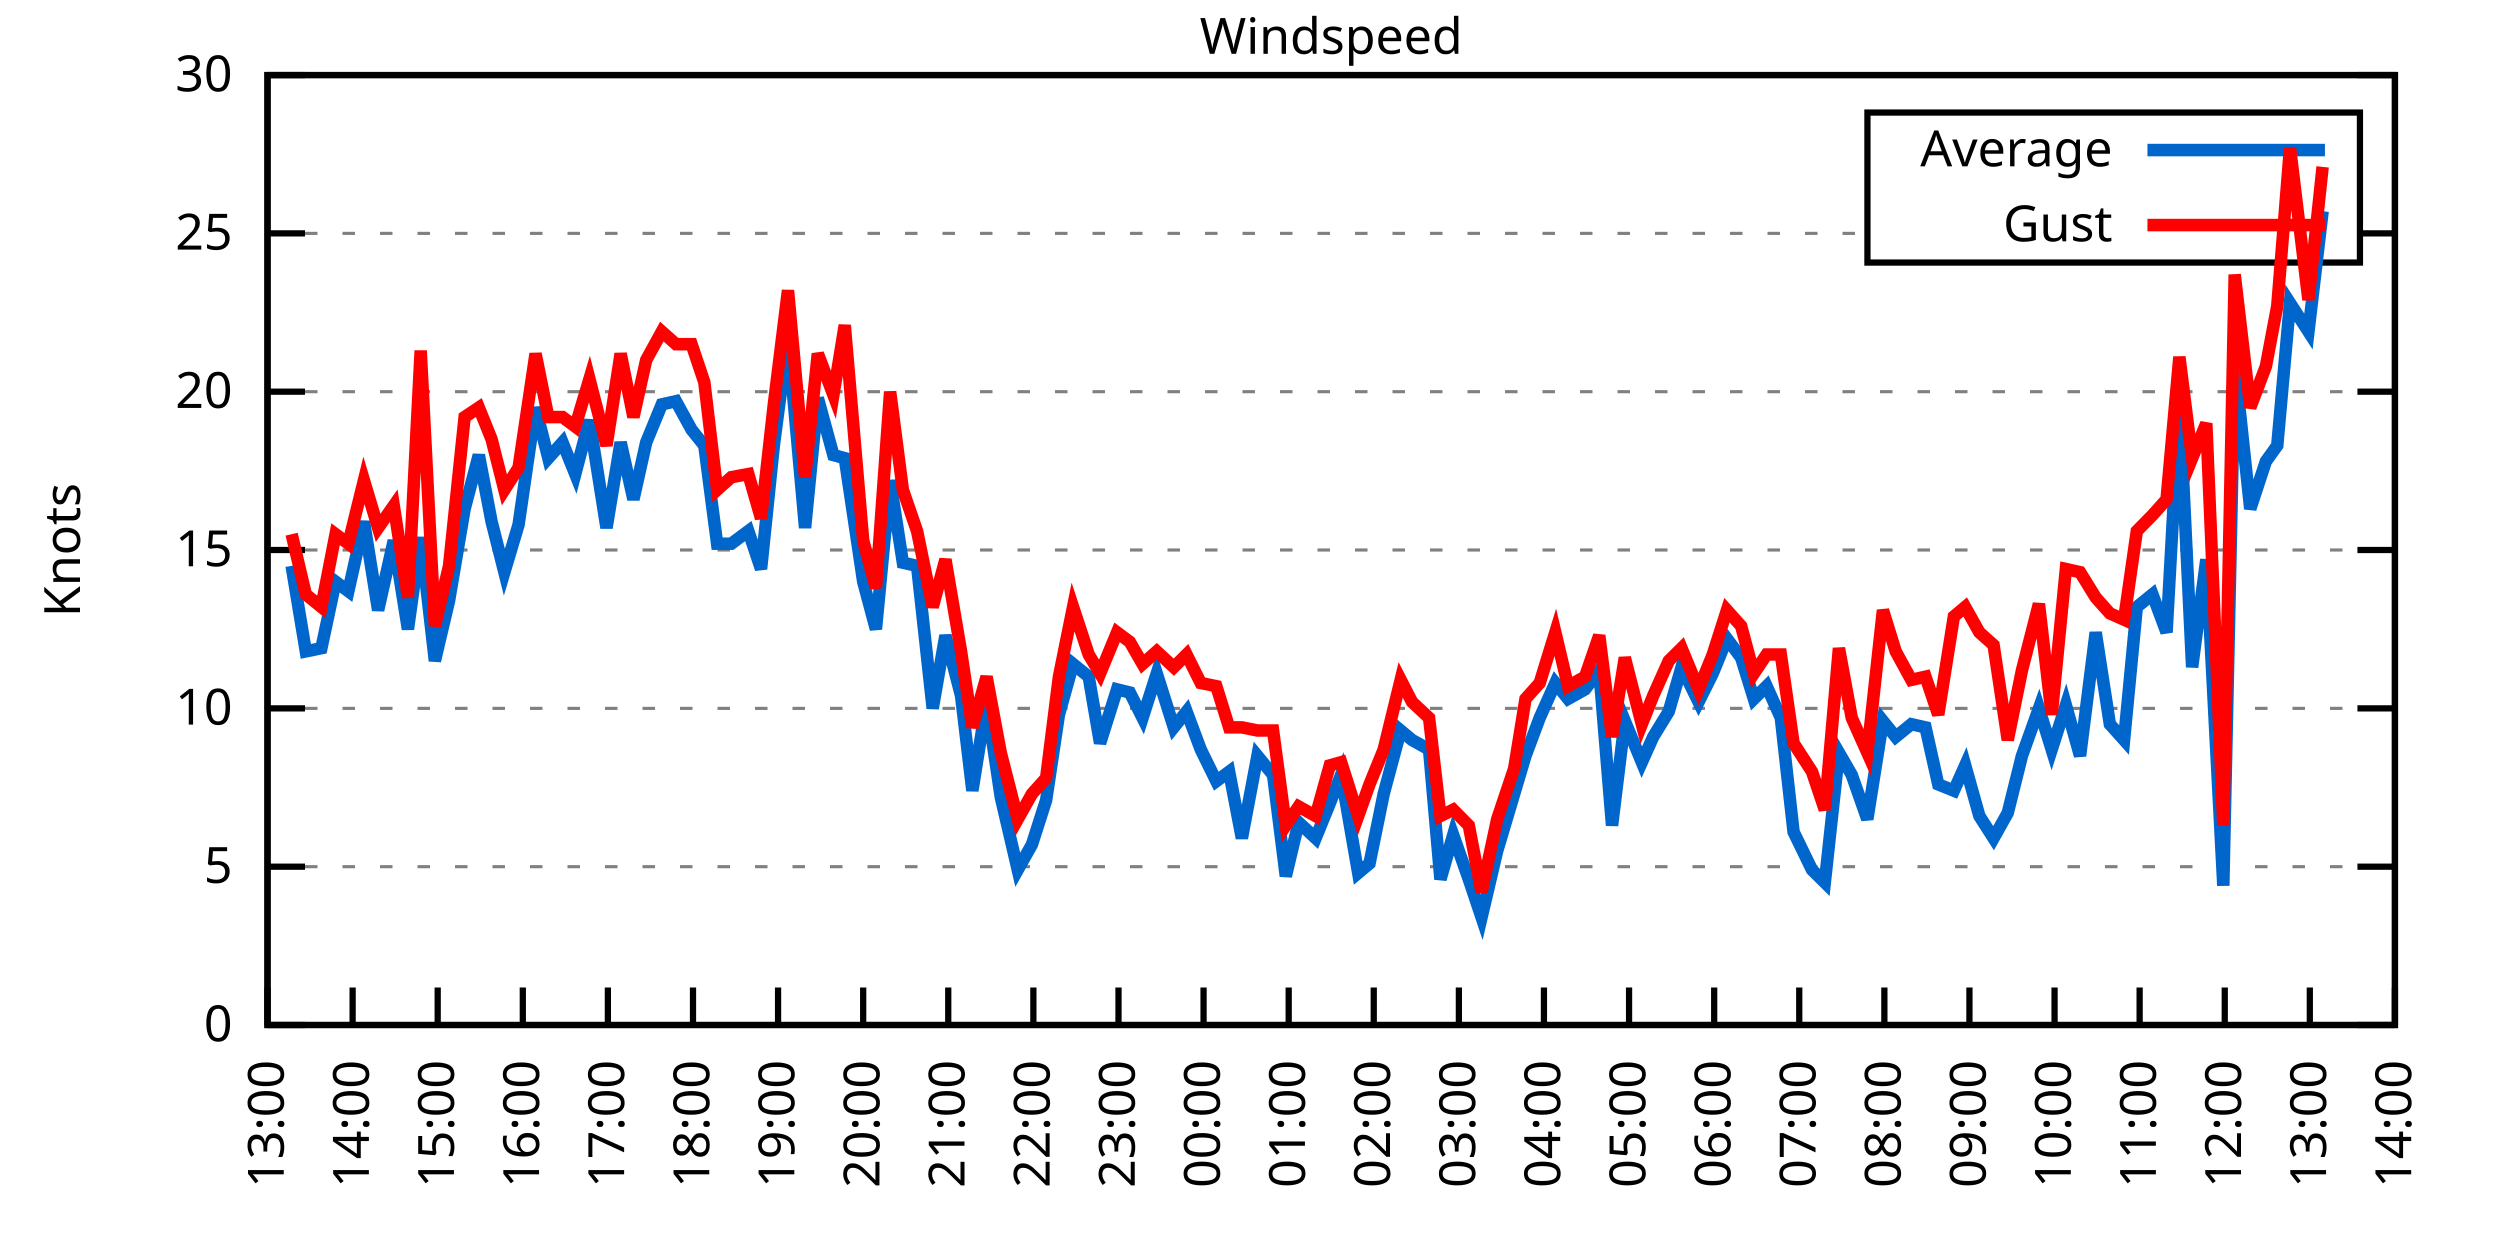
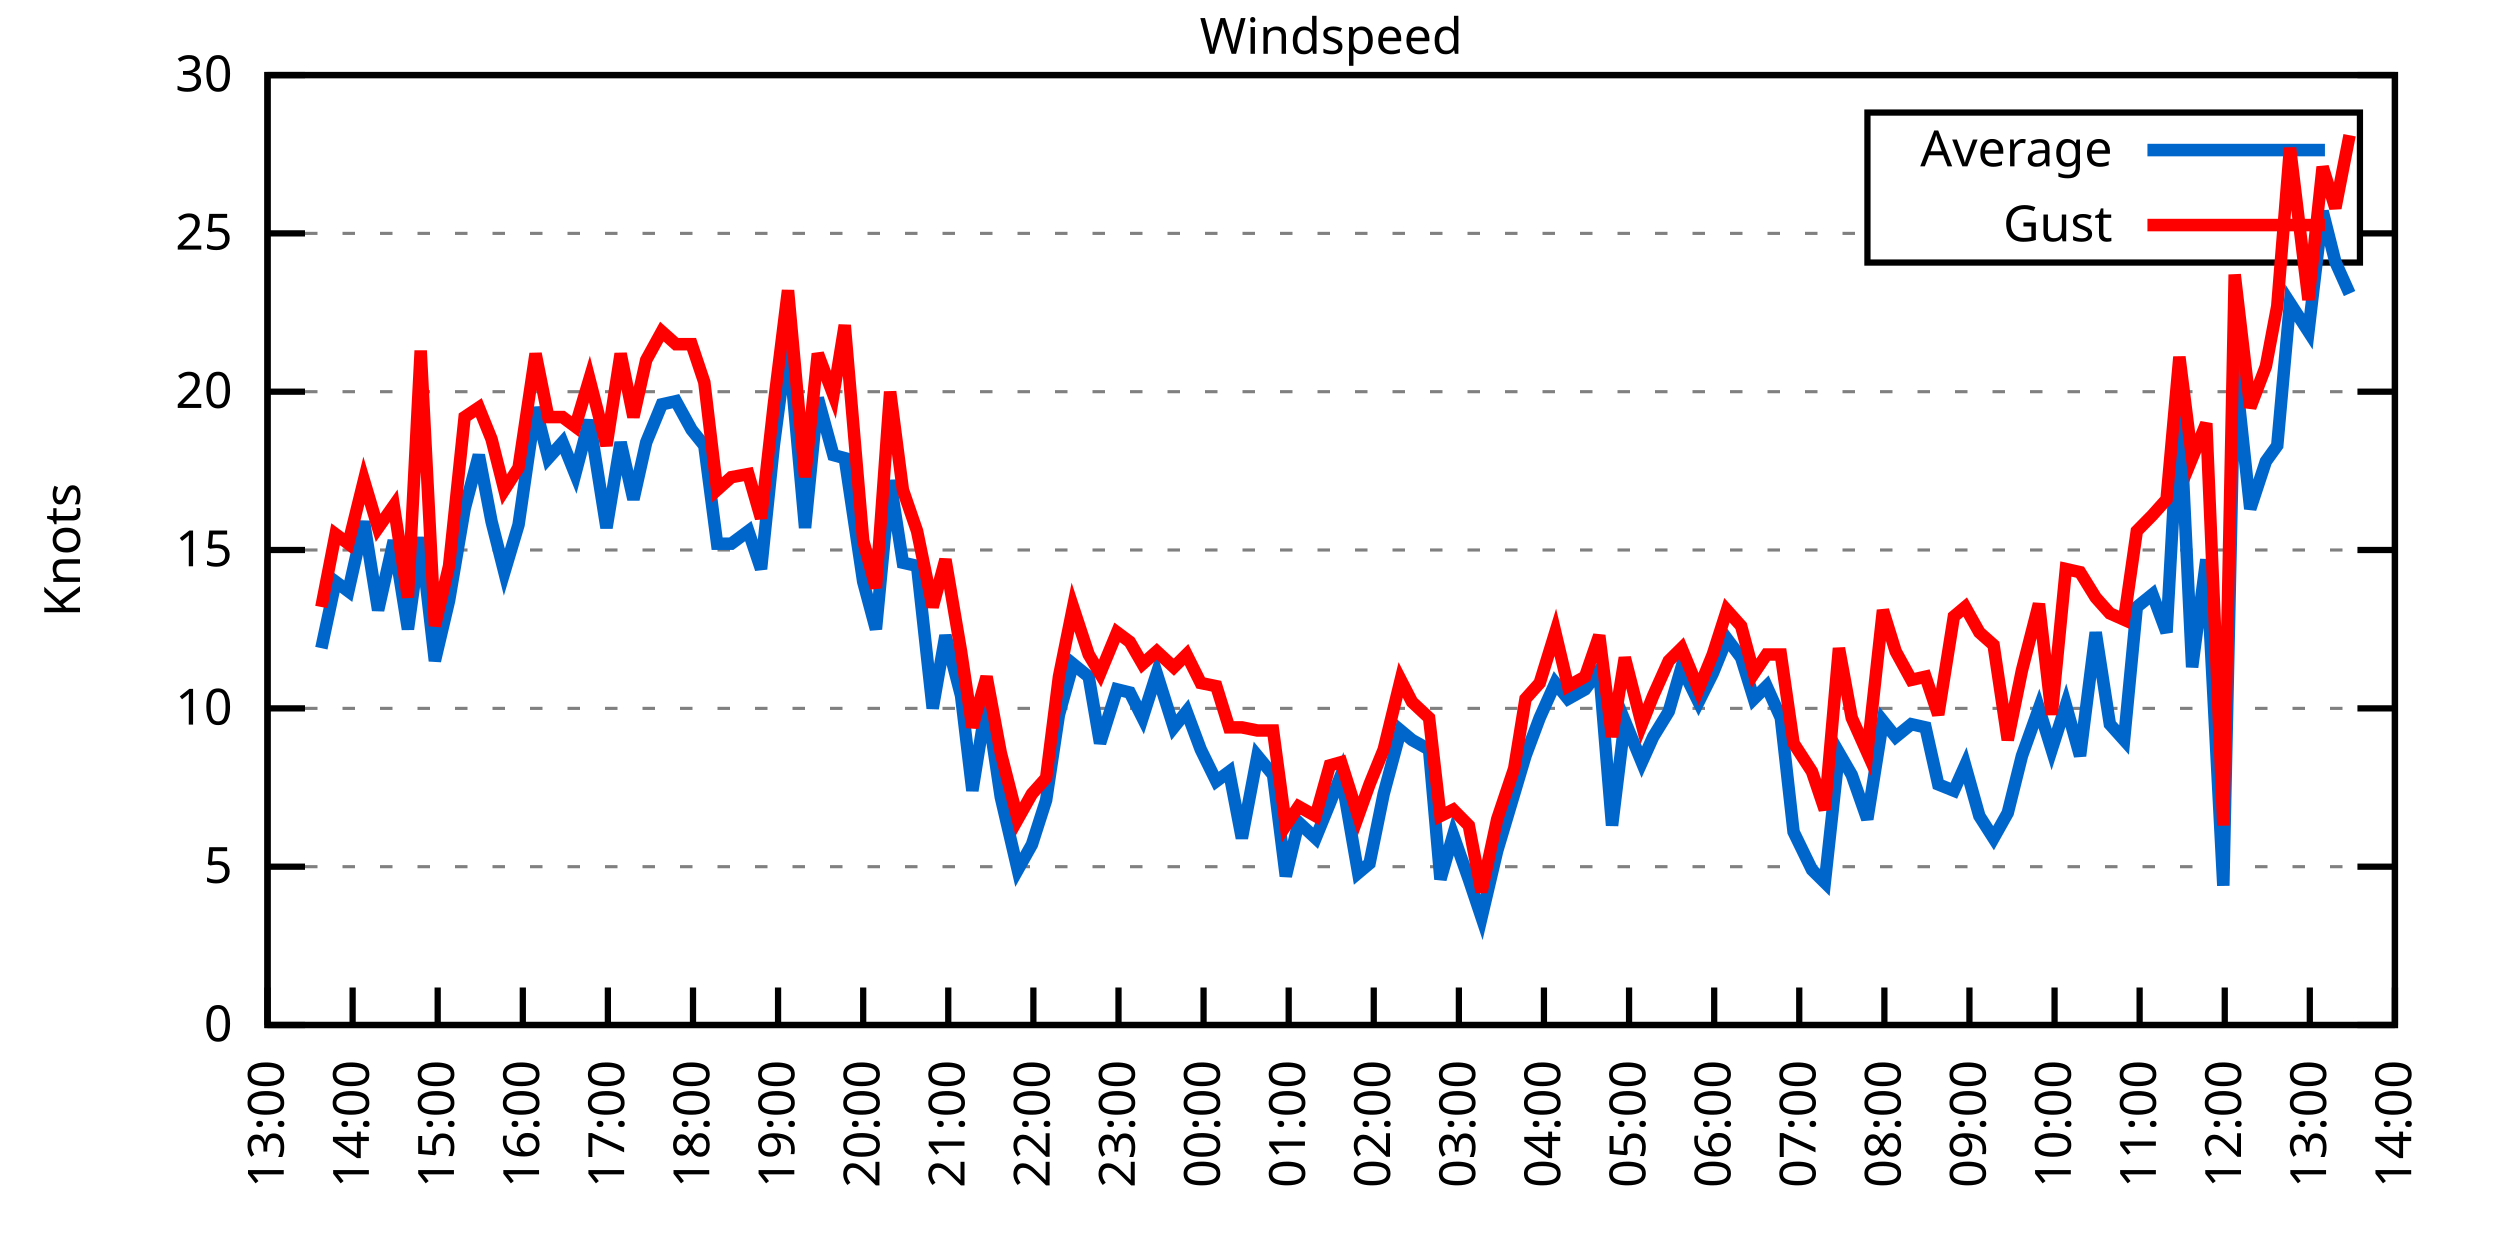
<svg xmlns="http://www.w3.org/2000/svg" xmlns:xlink="http://www.w3.org/1999/xlink" width="400" height="200" viewBox="0 0 400 200">
  <g id="gnuplot_canvas">
    <rect x="0" y="0" width="400" height="200" fill="none" />
    <defs>
      <circle id="gpDot" r="0.5" stroke-width="0.5" stroke="currentColor" />
      <path id="gpPt0" stroke-width="0.333" stroke="currentColor" d="M-1,0 h2 M0,-1 v2" />
      <path id="gpPt1" stroke-width="0.333" stroke="currentColor" d="M-1,-1 L1,1 M1,-1 L-1,1" />
      <path id="gpPt2" stroke-width="0.333" stroke="currentColor" d="M-1,0 L1,0 M0,-1 L0,1 M-1,-1 L1,1 M-1,1 L1,-1" />
      <rect id="gpPt3" stroke-width="0.333" stroke="currentColor" x="-1" y="-1" width="2" height="2" />
      <rect id="gpPt4" stroke-width="0.333" stroke="currentColor" fill="currentColor" x="-1" y="-1" width="2" height="2" />
      <circle id="gpPt5" stroke-width="0.333" stroke="currentColor" cx="0" cy="0" r="1" />
      <use xlink:href="#gpPt5" id="gpPt6" fill="currentColor" stroke="none" />
      <path id="gpPt7" stroke-width="0.333" stroke="currentColor" d="M0,-1.33 L-1.33,0.67 L1.33,0.67 z" />
      <use xlink:href="#gpPt7" id="gpPt8" fill="currentColor" stroke="none" />
      <use xlink:href="#gpPt7" id="gpPt9" stroke="currentColor" transform="rotate(180)" />
      <use xlink:href="#gpPt9" id="gpPt10" fill="currentColor" stroke="none" />
      <use xlink:href="#gpPt3" id="gpPt11" stroke="currentColor" transform="rotate(45)" />
      <use xlink:href="#gpPt11" id="gpPt12" fill="currentColor" stroke="none" />
      <path id="gpPt13" stroke-width="0.333" stroke="currentColor" d="M0,1.330 L1.265,0.411 L0.782,-1.067 L-0.782,-1.076 L-1.265,0.411 z" />
      <use xlink:href="#gpPt13" id="gpPt14" fill="currentColor" stroke="none" />
      <filter id="textbox" filterUnits="objectBoundingBox" x="0" y="0" height="1" width="1">
        <feFlood flood-color="white" flood-opacity="1" result="bgnd" />
        <feComposite in="SourceGraphic" in2="bgnd" operator="atop" />
      </filter>
      <filter id="greybox" filterUnits="objectBoundingBox" x="0" y="0" height="1" width="1">
        <feFlood flood-color="lightgrey" flood-opacity="1" result="grey" />
        <feComposite in="SourceGraphic" in2="grey" operator="atop" />
      </filter>
    </defs>
    <g fill="none" color="white" stroke="currentColor" stroke-width="1.00" stroke-linecap="butt" stroke-linejoin="miter">
</g>
    <g fill="none" color="black" stroke="currentColor" stroke-width="1.00" stroke-linecap="butt" stroke-linejoin="miter">
      <g stroke="none" shape-rendering="crispEdges">
        <polygon fill="rgb(255, 255, 255)" points="42.80,164.00 383.18,164.00 383.18,12.02 42.80,12.02 " />
      </g>
    </g>
    <g fill="none" color="black" stroke="currentColor" stroke-width="1.00" stroke-linecap="butt" stroke-linejoin="miter">
</g>
    <g fill="none" color="black" stroke="black" stroke-width="0.50" stroke-linecap="butt" stroke-linejoin="miter">
</g>
    <g fill="none" color="gray" stroke="currentColor" stroke-width="0.50" stroke-linecap="butt" stroke-linejoin="miter">
      <path stroke="gray" stroke-dasharray="2,4" class="gridline" d="M42.80,164.00 L383.19,164.00  " />
    </g>
    <g fill="none" color="gray" stroke="gray" stroke-width="1.00" stroke-linecap="butt" stroke-linejoin="miter">
</g>
    <g fill="none" color="black" stroke="currentColor" stroke-width="1.00" stroke-linecap="butt" stroke-linejoin="miter">
      <path stroke="black" d="M42.80,164.00 L48.80,164.00 M383.19,164.00 L377.19,164.00  " />
      <g transform="translate(37.20,166.60)" stroke="none" fill="black" font-family="Sans" font-size="8.00" text-anchor="end">
        <text>
          <tspan font-family="Sans"> 0</tspan>
        </text>
      </g>
    </g>
    <g fill="none" color="black" stroke="currentColor" stroke-width="1.00" stroke-linecap="butt" stroke-linejoin="miter">
</g>
    <g fill="none" color="black" stroke="black" stroke-width="0.50" stroke-linecap="butt" stroke-linejoin="miter">
</g>
    <g fill="none" color="gray" stroke="currentColor" stroke-width="0.50" stroke-linecap="butt" stroke-linejoin="miter">
      <path stroke="gray" stroke-dasharray="2,4" class="gridline" d="M42.80,138.67 L383.19,138.67  " />
    </g>
    <g fill="none" color="gray" stroke="gray" stroke-width="1.00" stroke-linecap="butt" stroke-linejoin="miter">
</g>
    <g fill="none" color="black" stroke="currentColor" stroke-width="1.00" stroke-linecap="butt" stroke-linejoin="miter">
      <path stroke="black" d="M42.80,138.67 L48.80,138.67 M383.19,138.67 L377.19,138.67  " />
      <g transform="translate(37.20,141.27)" stroke="none" fill="black" font-family="Sans" font-size="8.00" text-anchor="end">
        <text>
          <tspan font-family="Sans"> 5</tspan>
        </text>
      </g>
    </g>
    <g fill="none" color="black" stroke="currentColor" stroke-width="1.00" stroke-linecap="butt" stroke-linejoin="miter">
</g>
    <g fill="none" color="black" stroke="black" stroke-width="0.50" stroke-linecap="butt" stroke-linejoin="miter">
</g>
    <g fill="none" color="gray" stroke="currentColor" stroke-width="0.50" stroke-linecap="butt" stroke-linejoin="miter">
      <path stroke="gray" stroke-dasharray="2,4" class="gridline" d="M42.80,113.34 L383.19,113.34  " />
    </g>
    <g fill="none" color="gray" stroke="gray" stroke-width="1.00" stroke-linecap="butt" stroke-linejoin="miter">
</g>
    <g fill="none" color="black" stroke="currentColor" stroke-width="1.00" stroke-linecap="butt" stroke-linejoin="miter">
      <path stroke="black" d="M42.80,113.34 L48.80,113.34 M383.19,113.34 L377.19,113.34  " />
      <g transform="translate(37.20,115.94)" stroke="none" fill="black" font-family="Sans" font-size="8.00" text-anchor="end">
        <text>
          <tspan font-family="Sans"> 10</tspan>
        </text>
      </g>
    </g>
    <g fill="none" color="black" stroke="currentColor" stroke-width="1.00" stroke-linecap="butt" stroke-linejoin="miter">
</g>
    <g fill="none" color="black" stroke="black" stroke-width="0.50" stroke-linecap="butt" stroke-linejoin="miter">
</g>
    <g fill="none" color="gray" stroke="currentColor" stroke-width="0.50" stroke-linecap="butt" stroke-linejoin="miter">
      <path stroke="gray" stroke-dasharray="2,4" class="gridline" d="M42.80,88.00 L383.19,88.00  " />
    </g>
    <g fill="none" color="gray" stroke="gray" stroke-width="1.00" stroke-linecap="butt" stroke-linejoin="miter">
</g>
    <g fill="none" color="black" stroke="currentColor" stroke-width="1.00" stroke-linecap="butt" stroke-linejoin="miter">
      <path stroke="black" d="M42.80,88.00 L48.80,88.00 M383.19,88.00 L377.19,88.00  " />
      <g transform="translate(37.20,90.60)" stroke="none" fill="black" font-family="Sans" font-size="8.00" text-anchor="end">
        <text>
          <tspan font-family="Sans"> 15</tspan>
        </text>
      </g>
    </g>
    <g fill="none" color="black" stroke="currentColor" stroke-width="1.00" stroke-linecap="butt" stroke-linejoin="miter">
</g>
    <g fill="none" color="black" stroke="black" stroke-width="0.50" stroke-linecap="butt" stroke-linejoin="miter">
</g>
    <g fill="none" color="gray" stroke="currentColor" stroke-width="0.50" stroke-linecap="butt" stroke-linejoin="miter">
      <path stroke="gray" stroke-dasharray="2,4" class="gridline" d="M42.80,62.67 L383.19,62.67  " />
    </g>
    <g fill="none" color="gray" stroke="gray" stroke-width="1.00" stroke-linecap="butt" stroke-linejoin="miter">
</g>
    <g fill="none" color="black" stroke="currentColor" stroke-width="1.00" stroke-linecap="butt" stroke-linejoin="miter">
      <path stroke="black" d="M42.80,62.67 L48.80,62.67 M383.19,62.67 L377.19,62.67  " />
      <g transform="translate(37.20,65.27)" stroke="none" fill="black" font-family="Sans" font-size="8.00" text-anchor="end">
        <text>
          <tspan font-family="Sans"> 20</tspan>
        </text>
      </g>
    </g>
    <g fill="none" color="black" stroke="currentColor" stroke-width="1.00" stroke-linecap="butt" stroke-linejoin="miter">
</g>
    <g fill="none" color="black" stroke="black" stroke-width="0.50" stroke-linecap="butt" stroke-linejoin="miter">
</g>
    <g fill="none" color="gray" stroke="currentColor" stroke-width="0.50" stroke-linecap="butt" stroke-linejoin="miter">
      <path stroke="gray" stroke-dasharray="2,4" class="gridline" d="M42.80,37.34 L298.79,37.34 M377.59,37.34 L383.19,37.34  " />
    </g>
    <g fill="none" color="gray" stroke="gray" stroke-width="1.00" stroke-linecap="butt" stroke-linejoin="miter">
</g>
    <g fill="none" color="black" stroke="currentColor" stroke-width="1.00" stroke-linecap="butt" stroke-linejoin="miter">
      <path stroke="black" d="M42.80,37.34 L48.80,37.34 M383.19,37.34 L377.19,37.34  " />
      <g transform="translate(37.20,39.94)" stroke="none" fill="black" font-family="Sans" font-size="8.00" text-anchor="end">
        <text>
          <tspan font-family="Sans"> 25</tspan>
        </text>
      </g>
    </g>
    <g fill="none" color="black" stroke="currentColor" stroke-width="1.00" stroke-linecap="butt" stroke-linejoin="miter">
</g>
    <g fill="none" color="black" stroke="black" stroke-width="0.50" stroke-linecap="butt" stroke-linejoin="miter">
</g>
    <g fill="none" color="gray" stroke="currentColor" stroke-width="0.50" stroke-linecap="butt" stroke-linejoin="miter">
      <path stroke="gray" stroke-dasharray="2,4" class="gridline" d="M42.80,12.01 L383.19,12.01  " />
    </g>
    <g fill="none" color="gray" stroke="gray" stroke-width="1.00" stroke-linecap="butt" stroke-linejoin="miter">
</g>
    <g fill="none" color="black" stroke="currentColor" stroke-width="1.00" stroke-linecap="butt" stroke-linejoin="miter">
      <path stroke="black" d="M42.80,12.01 L48.80,12.01 M383.19,12.01 L377.19,12.01  " />
      <g transform="translate(37.20,14.61)" stroke="none" fill="black" font-family="Sans" font-size="8.00" text-anchor="end">
        <text>
          <tspan font-family="Sans"> 30</tspan>
        </text>
      </g>
    </g>
    <g fill="none" color="black" stroke="currentColor" stroke-width="1.00" stroke-linecap="butt" stroke-linejoin="miter">
      <path stroke="black" d="M42.80,164.00 L42.80,158.00  " />
      <g transform="translate(45.40,169.60) rotate(270.00)" stroke="none" fill="black" font-family="Sans" font-size="8.00" text-anchor="end">
        <text>
          <tspan font-family="Sans">13:00</tspan>
        </text>
      </g>
    </g>
    <g fill="none" color="black" stroke="currentColor" stroke-width="1.00" stroke-linecap="butt" stroke-linejoin="miter">
      <path stroke="black" d="M56.42,164.00 L56.42,158.00  " />
      <g transform="translate(59.02,169.60) rotate(270.00)" stroke="none" fill="black" font-family="Sans" font-size="8.00" text-anchor="end">
        <text>
          <tspan font-family="Sans">14:00</tspan>
        </text>
      </g>
    </g>
    <g fill="none" color="black" stroke="currentColor" stroke-width="1.00" stroke-linecap="butt" stroke-linejoin="miter">
      <path stroke="black" d="M70.03,164.00 L70.03,158.00  " />
      <g transform="translate(72.63,169.60) rotate(270.00)" stroke="none" fill="black" font-family="Sans" font-size="8.00" text-anchor="end">
        <text>
          <tspan font-family="Sans">15:00</tspan>
        </text>
      </g>
    </g>
    <g fill="none" color="black" stroke="currentColor" stroke-width="1.00" stroke-linecap="butt" stroke-linejoin="miter">
      <path stroke="black" d="M83.65,164.00 L83.65,158.00  " />
      <g transform="translate(86.25,169.60) rotate(270.00)" stroke="none" fill="black" font-family="Sans" font-size="8.00" text-anchor="end">
        <text>
          <tspan font-family="Sans">16:00</tspan>
        </text>
      </g>
    </g>
    <g fill="none" color="black" stroke="currentColor" stroke-width="1.00" stroke-linecap="butt" stroke-linejoin="miter">
      <path stroke="black" d="M97.26,164.00 L97.26,158.00  " />
      <g transform="translate(99.86,169.60) rotate(270.00)" stroke="none" fill="black" font-family="Sans" font-size="8.00" text-anchor="end">
        <text>
          <tspan font-family="Sans">17:00</tspan>
        </text>
      </g>
    </g>
    <g fill="none" color="black" stroke="currentColor" stroke-width="1.00" stroke-linecap="butt" stroke-linejoin="miter">
      <path stroke="black" d="M110.88,164.00 L110.88,158.00  " />
      <g transform="translate(113.48,169.60) rotate(270.00)" stroke="none" fill="black" font-family="Sans" font-size="8.00" text-anchor="end">
        <text>
          <tspan font-family="Sans">18:00</tspan>
        </text>
      </g>
    </g>
    <g fill="none" color="black" stroke="currentColor" stroke-width="1.00" stroke-linecap="butt" stroke-linejoin="miter">
      <path stroke="black" d="M124.49,164.00 L124.49,158.00  " />
      <g transform="translate(127.09,169.60) rotate(270.00)" stroke="none" fill="black" font-family="Sans" font-size="8.00" text-anchor="end">
        <text>
          <tspan font-family="Sans">19:00</tspan>
        </text>
      </g>
    </g>
    <g fill="none" color="black" stroke="currentColor" stroke-width="1.00" stroke-linecap="butt" stroke-linejoin="miter">
      <path stroke="black" d="M138.11,164.00 L138.11,158.00  " />
      <g transform="translate(140.71,169.60) rotate(270.00)" stroke="none" fill="black" font-family="Sans" font-size="8.00" text-anchor="end">
        <text>
          <tspan font-family="Sans">20:00</tspan>
        </text>
      </g>
    </g>
    <g fill="none" color="black" stroke="currentColor" stroke-width="1.00" stroke-linecap="butt" stroke-linejoin="miter">
      <path stroke="black" d="M151.72,164.00 L151.72,158.00  " />
      <g transform="translate(154.32,169.60) rotate(270.00)" stroke="none" fill="black" font-family="Sans" font-size="8.00" text-anchor="end">
        <text>
          <tspan font-family="Sans">21:00</tspan>
        </text>
      </g>
    </g>
    <g fill="none" color="black" stroke="currentColor" stroke-width="1.00" stroke-linecap="butt" stroke-linejoin="miter">
      <path stroke="black" d="M165.34,164.00 L165.34,158.00  " />
      <g transform="translate(167.94,169.60) rotate(270.00)" stroke="none" fill="black" font-family="Sans" font-size="8.00" text-anchor="end">
        <text>
          <tspan font-family="Sans">22:00</tspan>
        </text>
      </g>
    </g>
    <g fill="none" color="black" stroke="currentColor" stroke-width="1.00" stroke-linecap="butt" stroke-linejoin="miter">
      <path stroke="black" d="M178.96,164.00 L178.96,158.00  " />
      <g transform="translate(181.56,169.60) rotate(270.00)" stroke="none" fill="black" font-family="Sans" font-size="8.00" text-anchor="end">
        <text>
          <tspan font-family="Sans">23:00</tspan>
        </text>
      </g>
    </g>
    <g fill="none" color="black" stroke="currentColor" stroke-width="1.00" stroke-linecap="butt" stroke-linejoin="miter">
      <path stroke="black" d="M192.57,164.00 L192.57,158.00  " />
      <g transform="translate(195.17,169.60) rotate(270.00)" stroke="none" fill="black" font-family="Sans" font-size="8.00" text-anchor="end">
        <text>
          <tspan font-family="Sans">00:00</tspan>
        </text>
      </g>
    </g>
    <g fill="none" color="black" stroke="currentColor" stroke-width="1.00" stroke-linecap="butt" stroke-linejoin="miter">
      <path stroke="black" d="M206.19,164.00 L206.19,158.00  " />
      <g transform="translate(208.79,169.60) rotate(270.00)" stroke="none" fill="black" font-family="Sans" font-size="8.00" text-anchor="end">
        <text>
          <tspan font-family="Sans">01:00</tspan>
        </text>
      </g>
    </g>
    <g fill="none" color="black" stroke="currentColor" stroke-width="1.00" stroke-linecap="butt" stroke-linejoin="miter">
      <path stroke="black" d="M219.80,164.00 L219.80,158.00  " />
      <g transform="translate(222.40,169.60) rotate(270.00)" stroke="none" fill="black" font-family="Sans" font-size="8.00" text-anchor="end">
        <text>
          <tspan font-family="Sans">02:00</tspan>
        </text>
      </g>
    </g>
    <g fill="none" color="black" stroke="currentColor" stroke-width="1.00" stroke-linecap="butt" stroke-linejoin="miter">
      <path stroke="black" d="M233.42,164.00 L233.42,158.00  " />
      <g transform="translate(236.02,169.60) rotate(270.00)" stroke="none" fill="black" font-family="Sans" font-size="8.00" text-anchor="end">
        <text>
          <tspan font-family="Sans">03:00</tspan>
        </text>
      </g>
    </g>
    <g fill="none" color="black" stroke="currentColor" stroke-width="1.00" stroke-linecap="butt" stroke-linejoin="miter">
      <path stroke="black" d="M247.03,164.00 L247.03,158.00  " />
      <g transform="translate(249.63,169.60) rotate(270.00)" stroke="none" fill="black" font-family="Sans" font-size="8.00" text-anchor="end">
        <text>
          <tspan font-family="Sans">04:00</tspan>
        </text>
      </g>
    </g>
    <g fill="none" color="black" stroke="currentColor" stroke-width="1.00" stroke-linecap="butt" stroke-linejoin="miter">
      <path stroke="black" d="M260.65,164.00 L260.65,158.00  " />
      <g transform="translate(263.25,169.60) rotate(270.00)" stroke="none" fill="black" font-family="Sans" font-size="8.00" text-anchor="end">
        <text>
          <tspan font-family="Sans">05:00</tspan>
        </text>
      </g>
    </g>
    <g fill="none" color="black" stroke="currentColor" stroke-width="1.00" stroke-linecap="butt" stroke-linejoin="miter">
      <path stroke="black" d="M274.27,164.00 L274.27,158.00  " />
      <g transform="translate(276.87,169.60) rotate(270.00)" stroke="none" fill="black" font-family="Sans" font-size="8.00" text-anchor="end">
        <text>
          <tspan font-family="Sans">06:00</tspan>
        </text>
      </g>
    </g>
    <g fill="none" color="black" stroke="currentColor" stroke-width="1.00" stroke-linecap="butt" stroke-linejoin="miter">
      <path stroke="black" d="M287.88,164.00 L287.88,158.00  " />
      <g transform="translate(290.48,169.60) rotate(270.00)" stroke="none" fill="black" font-family="Sans" font-size="8.00" text-anchor="end">
        <text>
          <tspan font-family="Sans">07:00</tspan>
        </text>
      </g>
    </g>
    <g fill="none" color="black" stroke="currentColor" stroke-width="1.00" stroke-linecap="butt" stroke-linejoin="miter">
      <path stroke="black" d="M301.50,164.00 L301.50,158.00  " />
      <g transform="translate(304.10,169.60) rotate(270.00)" stroke="none" fill="black" font-family="Sans" font-size="8.00" text-anchor="end">
        <text>
          <tspan font-family="Sans">08:00</tspan>
        </text>
      </g>
    </g>
    <g fill="none" color="black" stroke="currentColor" stroke-width="1.00" stroke-linecap="butt" stroke-linejoin="miter">
      <path stroke="black" d="M315.11,164.00 L315.11,158.00  " />
      <g transform="translate(317.71,169.60) rotate(270.00)" stroke="none" fill="black" font-family="Sans" font-size="8.00" text-anchor="end">
        <text>
          <tspan font-family="Sans">09:00</tspan>
        </text>
      </g>
    </g>
    <g fill="none" color="black" stroke="currentColor" stroke-width="1.00" stroke-linecap="butt" stroke-linejoin="miter">
      <path stroke="black" d="M328.73,164.00 L328.73,158.00  " />
      <g transform="translate(331.33,169.60) rotate(270.00)" stroke="none" fill="black" font-family="Sans" font-size="8.00" text-anchor="end">
        <text>
          <tspan font-family="Sans">10:00</tspan>
        </text>
      </g>
    </g>
    <g fill="none" color="black" stroke="currentColor" stroke-width="1.00" stroke-linecap="butt" stroke-linejoin="miter">
      <path stroke="black" d="M342.34,164.00 L342.34,158.00  " />
      <g transform="translate(344.94,169.60) rotate(270.00)" stroke="none" fill="black" font-family="Sans" font-size="8.00" text-anchor="end">
        <text>
          <tspan font-family="Sans">11:00</tspan>
        </text>
      </g>
    </g>
    <g fill="none" color="black" stroke="currentColor" stroke-width="1.00" stroke-linecap="butt" stroke-linejoin="miter">
      <path stroke="black" d="M355.96,164.00 L355.96,158.00  " />
      <g transform="translate(358.56,169.60) rotate(270.00)" stroke="none" fill="black" font-family="Sans" font-size="8.00" text-anchor="end">
        <text>
          <tspan font-family="Sans">12:00</tspan>
        </text>
      </g>
    </g>
    <g fill="none" color="black" stroke="currentColor" stroke-width="1.00" stroke-linecap="butt" stroke-linejoin="miter">
      <path stroke="black" d="M369.57,164.00 L369.57,158.00  " />
      <g transform="translate(372.17,169.60) rotate(270.00)" stroke="none" fill="black" font-family="Sans" font-size="8.00" text-anchor="end">
        <text>
          <tspan font-family="Sans">13:00</tspan>
        </text>
      </g>
    </g>
    <g fill="none" color="black" stroke="currentColor" stroke-width="1.00" stroke-linecap="butt" stroke-linejoin="miter">
      <path stroke="black" d="M383.19,164.00 L383.19,158.00  " />
      <g transform="translate(385.79,169.60) rotate(270.00)" stroke="none" fill="black" font-family="Sans" font-size="8.00" text-anchor="end">
        <text>
          <tspan font-family="Sans">14:00</tspan>
        </text>
      </g>
    </g>
    <g fill="none" color="black" stroke="currentColor" stroke-width="1.00" stroke-linecap="butt" stroke-linejoin="miter">
</g>
    <g fill="none" color="black" stroke="currentColor" stroke-width="1.00" stroke-linecap="butt" stroke-linejoin="miter">
      <path stroke="black" d="M42.80,12.01 L42.80,164.00 L383.19,164.00 L383.19,12.01 L42.80,12.01 Z  " />
    </g>
    <g fill="none" color="black" stroke="currentColor" stroke-width="1.00" stroke-linecap="butt" stroke-linejoin="miter">
</g>
    <g fill="none" color="black" stroke="currentColor" stroke-width="1.00" stroke-linecap="butt" stroke-linejoin="miter">
      <path stroke="black" d="M298.79,42.01 L298.79,18.01 L377.59,18.01 L377.59,42.01 L298.79,42.01 Z  " />
    </g>
    <g id="Windspeed_plot_1">
      <g fill="none" color="white" stroke="black" stroke-width="2.00" stroke-linecap="butt" stroke-linejoin="miter">
</g>
      <g fill="none" color="black" stroke="currentColor" stroke-width="2.00" stroke-linecap="butt" stroke-linejoin="miter">
        <g transform="translate(337.99,26.61)" stroke="none" fill="black" font-family="Sans" font-size="8.00" text-anchor="end">
          <text>
            <tspan font-family="Sans">Average</tspan>
          </text>
        </g>
      </g>
      <g fill="none" color="black" stroke="currentColor" stroke-width="2.00" stroke-linecap="butt" stroke-linejoin="miter">
-         <path stroke="rgb(  0, 102, 204)" d="M343.59,24.01 L371.99,24.01 M46.66,90.54 L48.93,104.22 L51.42,103.71 L53.69,93.07 L55.73,94.59 L58.23,83.45   L60.50,97.63 L63.00,86.49 L65.27,100.67 L67.31,85.98 L69.58,105.74 L71.85,96.11 L74.34,81.42 L76.61,72.81   L78.65,83.45 L80.70,91.55 L82.97,83.95 L85.69,65.21 L87.73,73.31 L90.00,70.78 L92.04,75.85 L94.31,67.23   L97.04,84.46 L99.30,70.78 L101.35,79.90 L103.39,70.78 L105.89,64.70 L108.15,64.19 L110.65,68.75 L112.69,71.29   L114.74,86.99 L117.01,86.99 L119.73,84.97 L121.77,91.04 L123.81,71.29 L126.08,54.06 L128.81,84.46 L130.85,63.69   L133.34,72.81 L135.16,73.31 L138.11,93.07 L140.15,100.67 L142.42,76.86 L144.46,90.03 L146.73,90.54 L149.23,113.34   L151.27,101.68 L153.77,111.31 L155.58,126.51 L157.85,112.32 L160.12,127.52 L162.84,139.17 L165.11,135.12 L167.38,128.03   L169.43,114.35 L171.69,106.24 L174.19,108.27 L176.01,118.91 L178.73,110.30 L180.77,110.80 L182.81,114.86 L185.08,107.76   L187.81,116.38 L189.85,113.84 L192.12,119.92 L194.61,124.99 L196.66,123.47 L198.70,134.11 L201.19,120.94 L203.69,123.98   L205.73,140.19 L207.78,131.58 L210.50,134.11 L212.77,128.54 L214.58,123.98 L217.31,139.68 L219.12,138.16 L221.39,127.02   L224.11,116.88 L225.93,118.40 L228.65,119.92 L230.47,140.69 L232.51,133.60 L235.01,140.69 L237.05,146.77 L239.55,136.14   L242.27,127.02 L244.08,120.94 L246.35,114.86 L248.85,109.28 L250.89,111.82 L253.61,110.30 L255.88,107.26 L257.93,132.08   L259.97,115.36 L262.69,121.95 L264.51,117.90 L267.00,113.84 L269.05,106.75 L271.77,112.32 L274.04,107.76 L276.31,102.19   L278.58,105.23 L280.62,111.82 L282.66,109.79 L284.93,114.86 L286.97,133.10 L289.92,139.17 L291.97,141.20 L294.23,120.43   L296.28,123.98 L298.77,131.07 L301.27,115.36 L303.31,117.90 L305.81,115.87 L308.08,116.38 L310.12,125.50 L312.62,126.51   L314.43,122.46 L316.70,130.56 L318.97,134.11 L321.24,130.06 L323.51,120.94 L326.23,113.34 L328.27,119.92 L330.54,112.83   L332.81,120.94 L335.31,101.18 L337.58,115.87 L339.85,118.40 L341.89,97.12 L344.39,95.10 L346.65,101.18 L348.70,64.19   L350.74,106.75 L353.01,89.52 L355.73,141.71 L357.55,58.11 L360.04,81.42 L362.54,73.82 L364.36,71.29 L366.40,48.49   L369.35,53.05 L371.62,33.80  " />
+         <path stroke="rgb(  0, 102, 204)" d="M343.59,24.01 L371.99,24.01 M51.42,103.71 L53.69,93.07 L55.73,94.59 L58.23,83.45 L60.50,97.63 L63.00,86.49   L65.27,100.67 L67.31,85.98 L69.58,105.74 L71.85,96.11 L74.34,81.42 L76.61,72.81 L78.65,83.45 L80.70,91.55   L82.97,83.95 L85.69,65.21 L87.73,73.31 L90.00,70.78 L92.04,75.85 L94.31,67.23 L97.04,84.46 L99.30,70.78   L101.35,79.90 L103.39,70.78 L105.89,64.70 L108.15,64.19 L110.65,68.75 L112.69,71.29 L114.74,86.99 L117.01,86.99   L119.73,84.97 L121.77,91.04 L123.81,71.29 L126.08,54.06 L128.81,84.46 L130.85,63.69 L133.34,72.81 L135.16,73.31   L138.11,93.07 L140.15,100.67 L142.42,76.86 L144.46,90.03 L146.73,90.54 L149.23,113.34 L151.27,101.68 L153.77,111.31   L155.58,126.51 L157.85,112.32 L160.12,127.52 L162.84,139.17 L165.11,135.12 L167.38,128.03 L169.43,114.35 L171.69,106.24   L174.19,108.27 L176.01,118.91 L178.73,110.30 L180.77,110.80 L182.81,114.86 L185.08,107.76 L187.81,116.38 L189.85,113.84   L192.12,119.92 L194.61,124.99 L196.66,123.47 L198.70,134.11 L201.19,120.94 L203.69,123.98 L205.73,140.19 L207.78,131.58   L210.50,134.11 L212.77,128.54 L214.58,123.98 L217.31,139.68 L219.12,138.16 L221.39,127.02 L224.11,116.88 L225.93,118.40   L228.65,119.92 L230.47,140.69 L232.51,133.60 L235.01,140.69 L237.05,146.77 L239.55,136.14 L242.27,127.02 L244.08,120.94   L246.35,114.86 L248.85,109.28 L250.89,111.82 L253.61,110.30 L255.88,107.26 L257.93,132.08 L259.97,115.36 L262.69,121.95   L264.51,117.90 L267.00,113.84 L269.05,106.75 L271.77,112.32 L274.04,107.76 L276.31,102.19 L278.58,105.23 L280.62,111.82   L282.66,109.79 L284.93,114.86 L286.97,133.10 L289.92,139.17 L291.97,141.20 L294.23,120.43 L296.28,123.98 L298.77,131.07   L301.27,115.36 L303.31,117.90 L305.81,115.87 L308.08,116.38 L310.12,125.50 L312.62,126.51 L314.43,122.46 L316.70,130.56   L318.97,134.11 L321.24,130.06 L323.51,120.94 L326.23,113.34 L328.27,119.92 L330.54,112.83 L332.81,120.94 L335.31,101.18   L337.58,115.87 L339.85,118.40 L341.89,97.12 L344.39,95.10 L346.65,101.18 L348.70,64.19 L350.74,106.75 L353.01,89.52   L355.73,141.71 L357.55,58.11 L360.04,81.42 L362.54,73.82 L364.36,71.29 L366.40,48.49 L369.35,53.05 L371.62,33.80   L373.66,41.90 L375.93,46.97  " />
      </g>
    </g>
    <g id="Windspeed_plot_2">
      <g fill="none" color="black" stroke="currentColor" stroke-width="2.00" stroke-linecap="butt" stroke-linejoin="miter">
        <g transform="translate(337.99,38.61)" stroke="none" fill="black" font-family="Sans" font-size="8.00" text-anchor="end">
          <text>
            <tspan font-family="Sans">Gust</tspan>
          </text>
        </g>
      </g>
      <g fill="none" color="black" stroke="currentColor" stroke-width="2.00" stroke-linecap="butt" stroke-linejoin="miter">
-         <path stroke="rgb(255,   0,   0)" d="M343.59,36.01 L371.99,36.01 M46.66,85.47 L48.93,95.10 L51.42,97.12 L53.69,85.47 L55.73,86.99 L58.23,76.86   L60.50,84.46 L63.00,80.91 L65.27,95.60 L67.31,56.09 L69.58,100.16 L71.85,90.54 L74.34,66.73 L76.61,65.21   L78.65,70.27 L80.70,78.38 L82.97,74.83 L85.69,56.59 L87.73,66.73 L90.00,66.73 L92.04,68.25 L94.31,60.65   L97.04,71.29 L99.30,56.59 L101.35,66.73 L103.39,57.61 L105.89,53.05 L108.15,55.07 L110.65,55.07 L112.69,61.15   L114.74,78.38 L117.01,76.35 L119.73,75.85 L121.77,82.94 L123.81,64.70 L126.08,46.46 L128.81,76.35 L130.85,56.59   L133.34,63.18 L135.16,52.03 L138.11,86.49 L140.15,94.08 L142.42,62.67 L144.46,78.38 L146.73,84.97 L149.23,97.12   L151.27,89.52 L153.77,104.22 L155.58,116.38 L157.85,108.27 L160.12,120.43 L162.84,131.07 L165.11,127.02 L167.38,124.48   L169.43,108.27 L171.69,97.12 L174.19,104.72 L176.01,107.76 L178.73,101.18 L180.77,102.70 L182.81,106.24 L185.08,104.22   L187.81,106.75 L189.85,104.72 L192.12,109.28 L194.61,109.79 L196.66,116.38 L198.70,116.38 L201.19,116.88 L203.69,116.88   L205.73,132.08 L207.78,129.04 L210.50,130.56 L212.77,122.46 L214.58,121.95 L217.31,130.56 L219.12,125.50 L221.39,119.92   L224.11,108.78 L225.93,112.32 L228.65,114.86 L230.47,130.56 L232.51,129.55 L235.01,132.08 L237.05,142.72 L239.55,131.07   L242.27,122.96 L244.08,111.82 L246.35,109.28 L248.85,101.18 L250.89,109.79 L253.61,108.27 L255.88,101.68 L257.93,117.90   L259.97,105.23 L262.69,115.87 L264.51,111.31 L267.00,105.74 L269.05,103.71 L271.77,110.30 L274.04,104.72 L276.31,97.63   L278.58,100.16 L280.62,107.76 L282.66,104.72 L284.93,104.72 L286.97,118.91 L289.92,123.47 L291.97,129.55 L294.23,103.71   L296.28,114.86 L298.77,120.43 L301.27,97.63 L303.31,104.22 L305.81,108.78 L308.08,108.27 L310.12,114.35 L312.62,98.64   L314.43,97.12 L316.70,101.18 L318.97,103.20 L321.24,118.40 L323.51,107.26 L326.23,96.62 L328.27,114.35 L330.54,91.04   L332.81,91.55 L335.31,95.60 L337.58,98.14 L339.85,99.15 L341.89,84.97 L344.39,82.43 L346.65,79.90 L348.70,57.10   L350.74,73.31 L353.01,67.74 L355.73,132.08 L357.55,43.93 L360.04,65.21 L362.54,58.62 L364.36,48.99 L366.40,23.66   L369.35,47.98 L371.62,26.70  " />
+         <path stroke="rgb(255,   0,   0)" d="M343.59,36.01 L371.99,36.01 M51.42,97.12 L53.69,85.47 L55.73,86.99 L58.23,76.86 L60.50,84.46 L63.00,80.91   L65.27,95.60 L67.31,56.09 L69.58,100.16 L71.85,90.54 L74.34,66.73 L76.61,65.21 L78.65,70.27 L80.70,78.38   L82.97,74.83 L85.69,56.59 L87.73,66.73 L90.00,66.73 L92.04,68.25 L94.31,60.65 L97.04,71.29 L99.30,56.59   L101.35,66.73 L103.39,57.61 L105.89,53.05 L108.15,55.07 L110.65,55.07 L112.69,61.15 L114.74,78.38 L117.01,76.35   L119.73,75.85 L121.77,82.94 L123.81,64.70 L126.08,46.46 L128.81,76.35 L130.85,56.59 L133.34,63.18 L135.16,52.03   L138.11,86.49 L140.15,94.08 L142.42,62.67 L144.46,78.38 L146.73,84.97 L149.23,97.12 L151.27,89.52 L153.77,104.22   L155.58,116.38 L157.85,108.27 L160.12,120.43 L162.84,131.07 L165.11,127.02 L167.38,124.48 L169.43,108.27 L171.69,97.12   L174.19,104.72 L176.01,107.76 L178.73,101.18 L180.77,102.70 L182.81,106.24 L185.08,104.22 L187.81,106.75 L189.85,104.72   L192.12,109.28 L194.61,109.79 L196.66,116.38 L198.70,116.38 L201.19,116.88 L203.69,116.88 L205.73,132.08 L207.78,129.04   L210.50,130.56 L212.77,122.46 L214.58,121.95 L217.31,130.56 L219.12,125.50 L221.39,119.92 L224.11,108.78 L225.93,112.32   L228.65,114.86 L230.47,130.56 L232.51,129.55 L235.01,132.08 L237.05,142.72 L239.55,131.07 L242.27,122.96 L244.08,111.82   L246.35,109.28 L248.85,101.18 L250.89,109.79 L253.61,108.27 L255.88,101.68 L257.93,117.90 L259.97,105.23 L262.69,115.87   L264.51,111.31 L267.00,105.74 L269.05,103.71 L271.77,110.30 L274.04,104.72 L276.31,97.63 L278.58,100.16 L280.62,107.76   L282.66,104.72 L284.93,104.72 L286.97,118.91 L289.92,123.47 L291.97,129.55 L294.23,103.71 L296.28,114.86 L298.77,120.43   L301.27,97.63 L303.31,104.22 L305.81,108.78 L308.08,108.27 L310.12,114.35 L312.62,98.64 L314.43,97.12 L316.70,101.18   L318.97,103.20 L321.24,118.40 L323.51,107.26 L326.23,96.62 L328.27,114.35 L330.54,91.04 L332.81,91.55 L335.31,95.60   L337.58,98.14 L339.85,99.15 L341.89,84.97 L344.39,82.43 L346.65,79.90 L348.70,57.10 L350.74,73.31 L353.01,67.74   L355.73,132.08 L357.55,43.93 L360.04,65.21 L362.54,58.62 L364.36,48.99 L366.40,23.66 L369.35,47.98 L371.62,26.70   L373.66,33.29 L375.93,21.64  " />
      </g>
    </g>
    <g fill="none" color="black" stroke="currentColor" stroke-width="2.00" stroke-linecap="butt" stroke-linejoin="miter">
</g>
    <g fill="none" color="black" stroke="black" stroke-width="1.00" stroke-linecap="butt" stroke-linejoin="miter">
</g>
    <g fill="none" color="black" stroke="currentColor" stroke-width="1.00" stroke-linecap="butt" stroke-linejoin="miter">
      <path stroke="black" d="M42.80,12.01 L42.80,164.00 L383.19,164.00 L383.19,12.01 L42.80,12.01 Z  " />
      <g transform="translate(12.80,88.01) rotate(270.00)" stroke="none" fill="black" font-family="Sans" font-size="8.00" text-anchor="middle">
        <text>
          <tspan font-family="Sans">Knots</tspan>
        </text>
      </g>
    </g>
    <g fill="none" color="black" stroke="currentColor" stroke-width="1.00" stroke-linecap="butt" stroke-linejoin="miter">
</g>
    <g fill="none" color="black" stroke="currentColor" stroke-width="1.00" stroke-linecap="butt" stroke-linejoin="miter">
      <g transform="translate(212.99,8.61)" stroke="none" fill="black" font-family="Sans" font-size="8.00" text-anchor="middle">
        <text>
          <tspan font-family="Sans">Windspeed</tspan>
        </text>
      </g>
    </g>
    <g fill="none" color="black" stroke="currentColor" stroke-width="1.00" stroke-linecap="butt" stroke-linejoin="miter">
</g>
  </g>
</svg>
